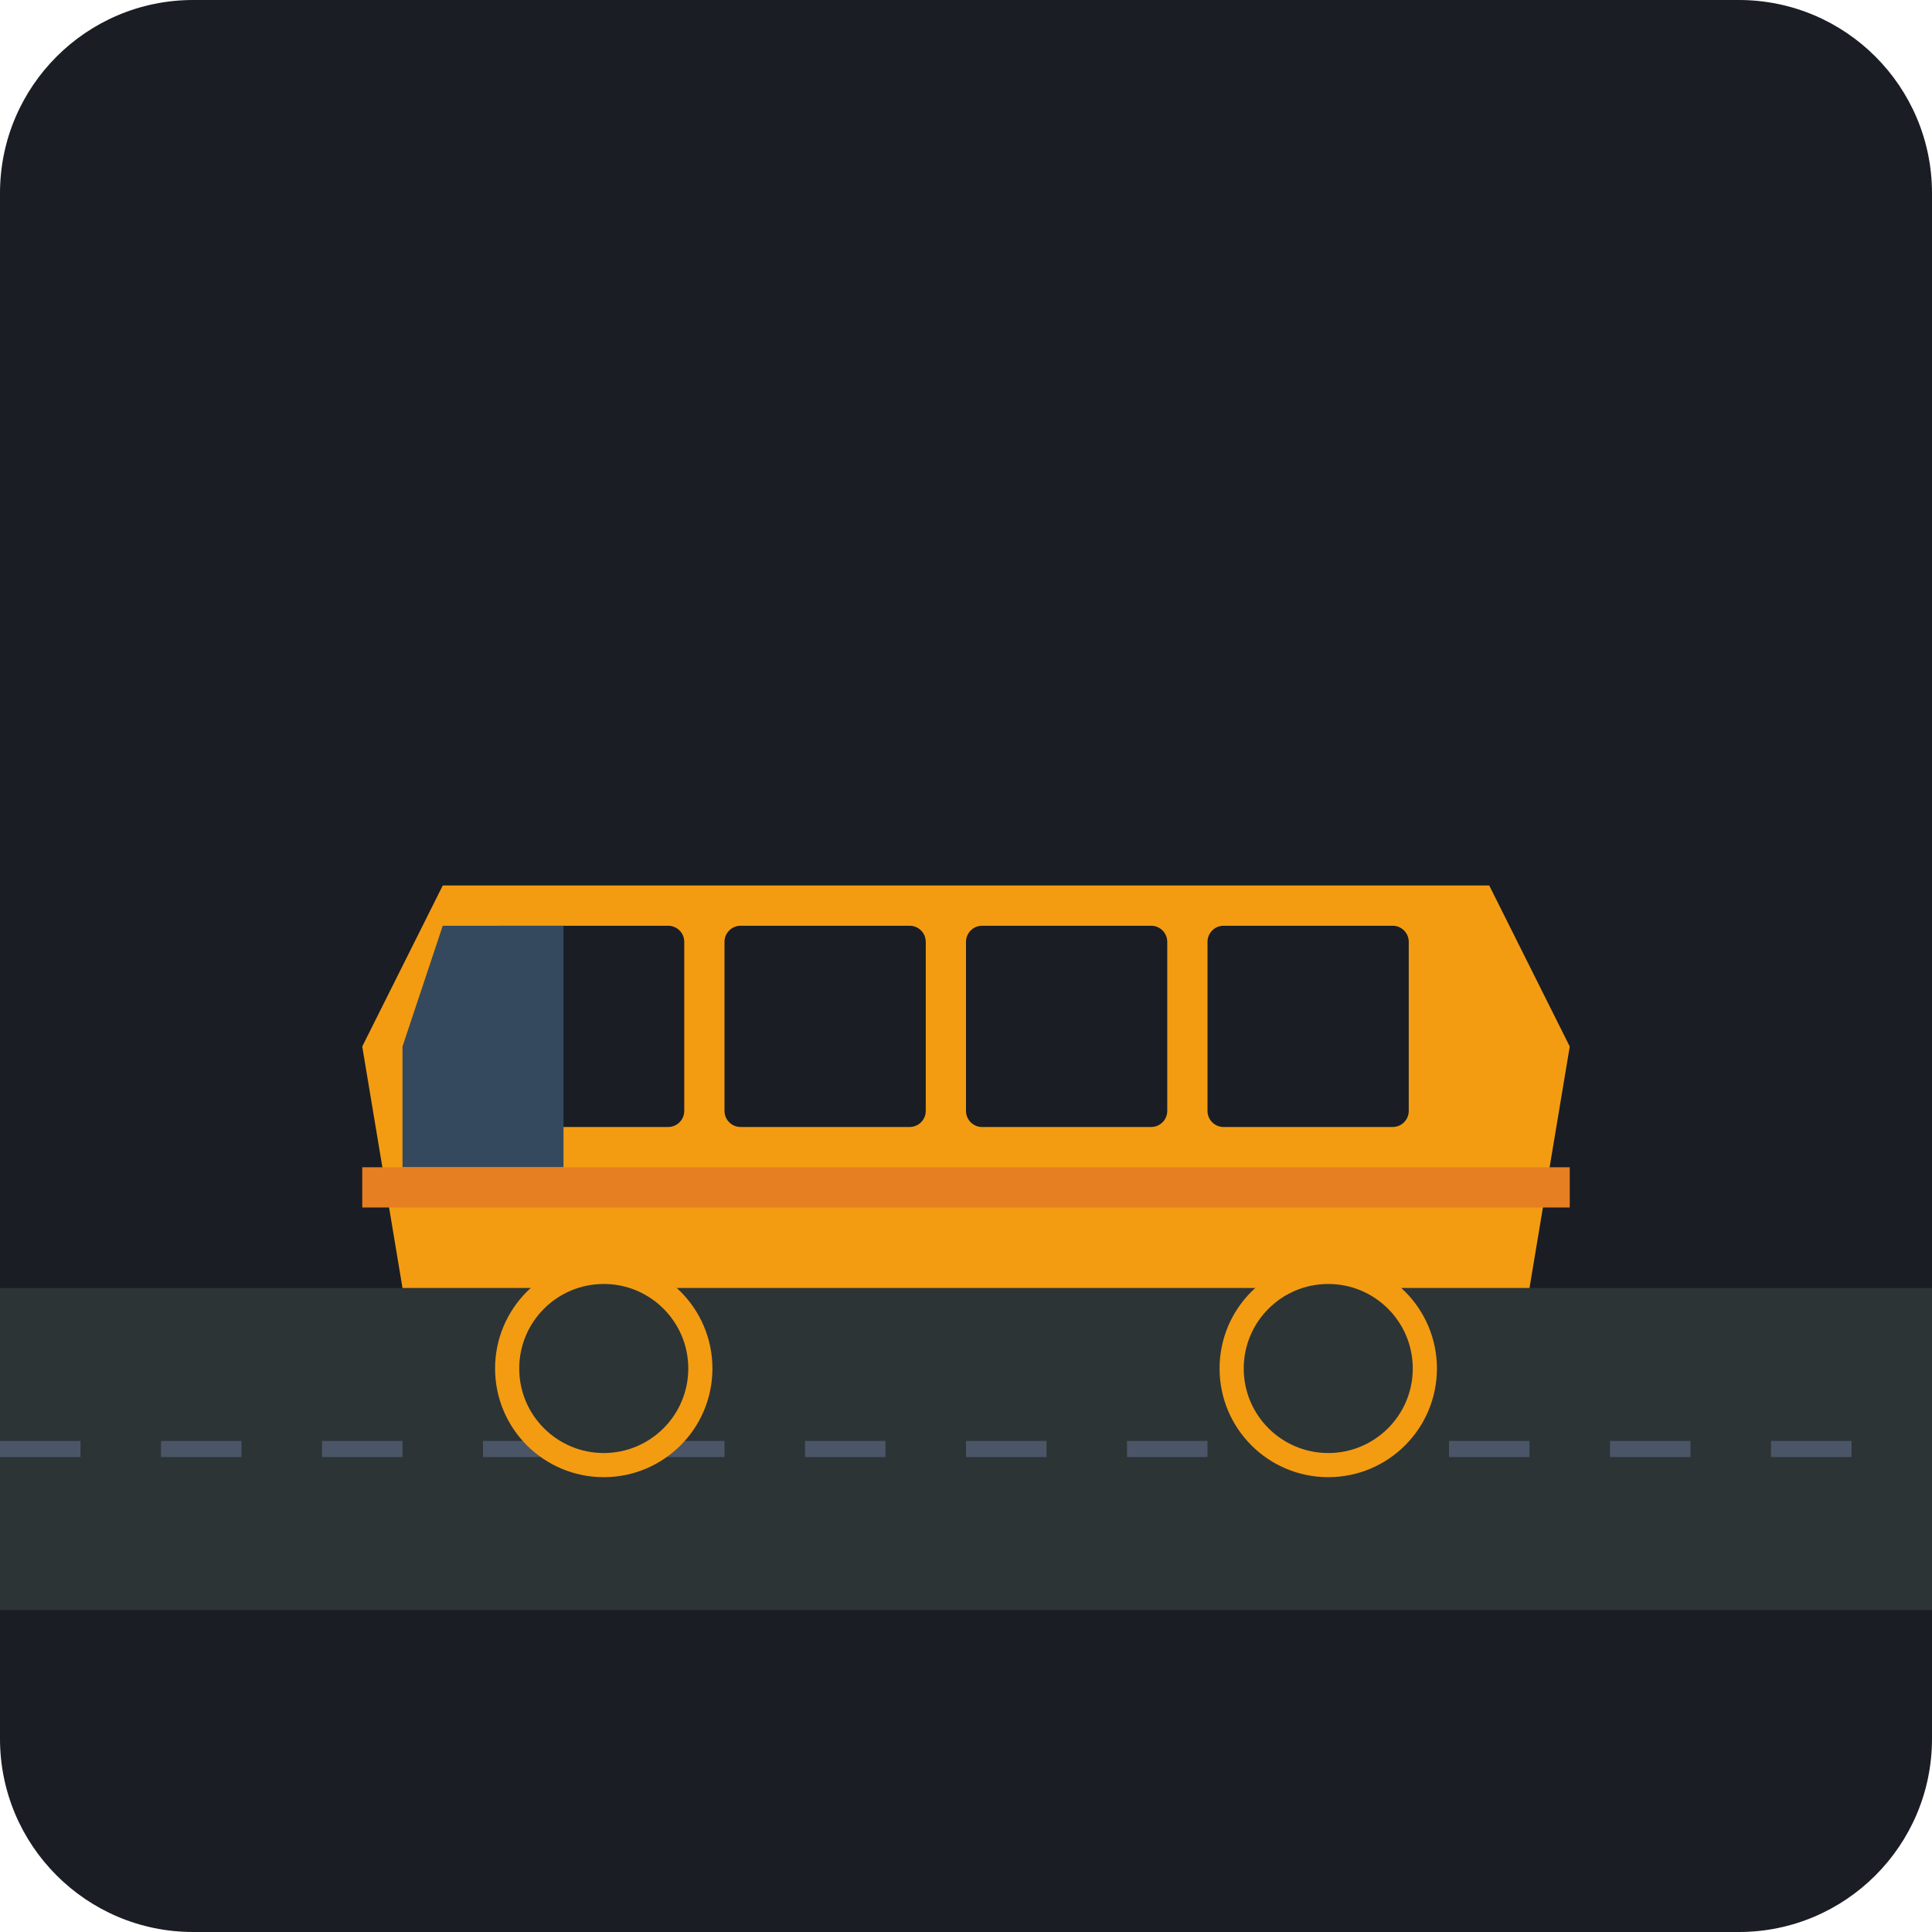
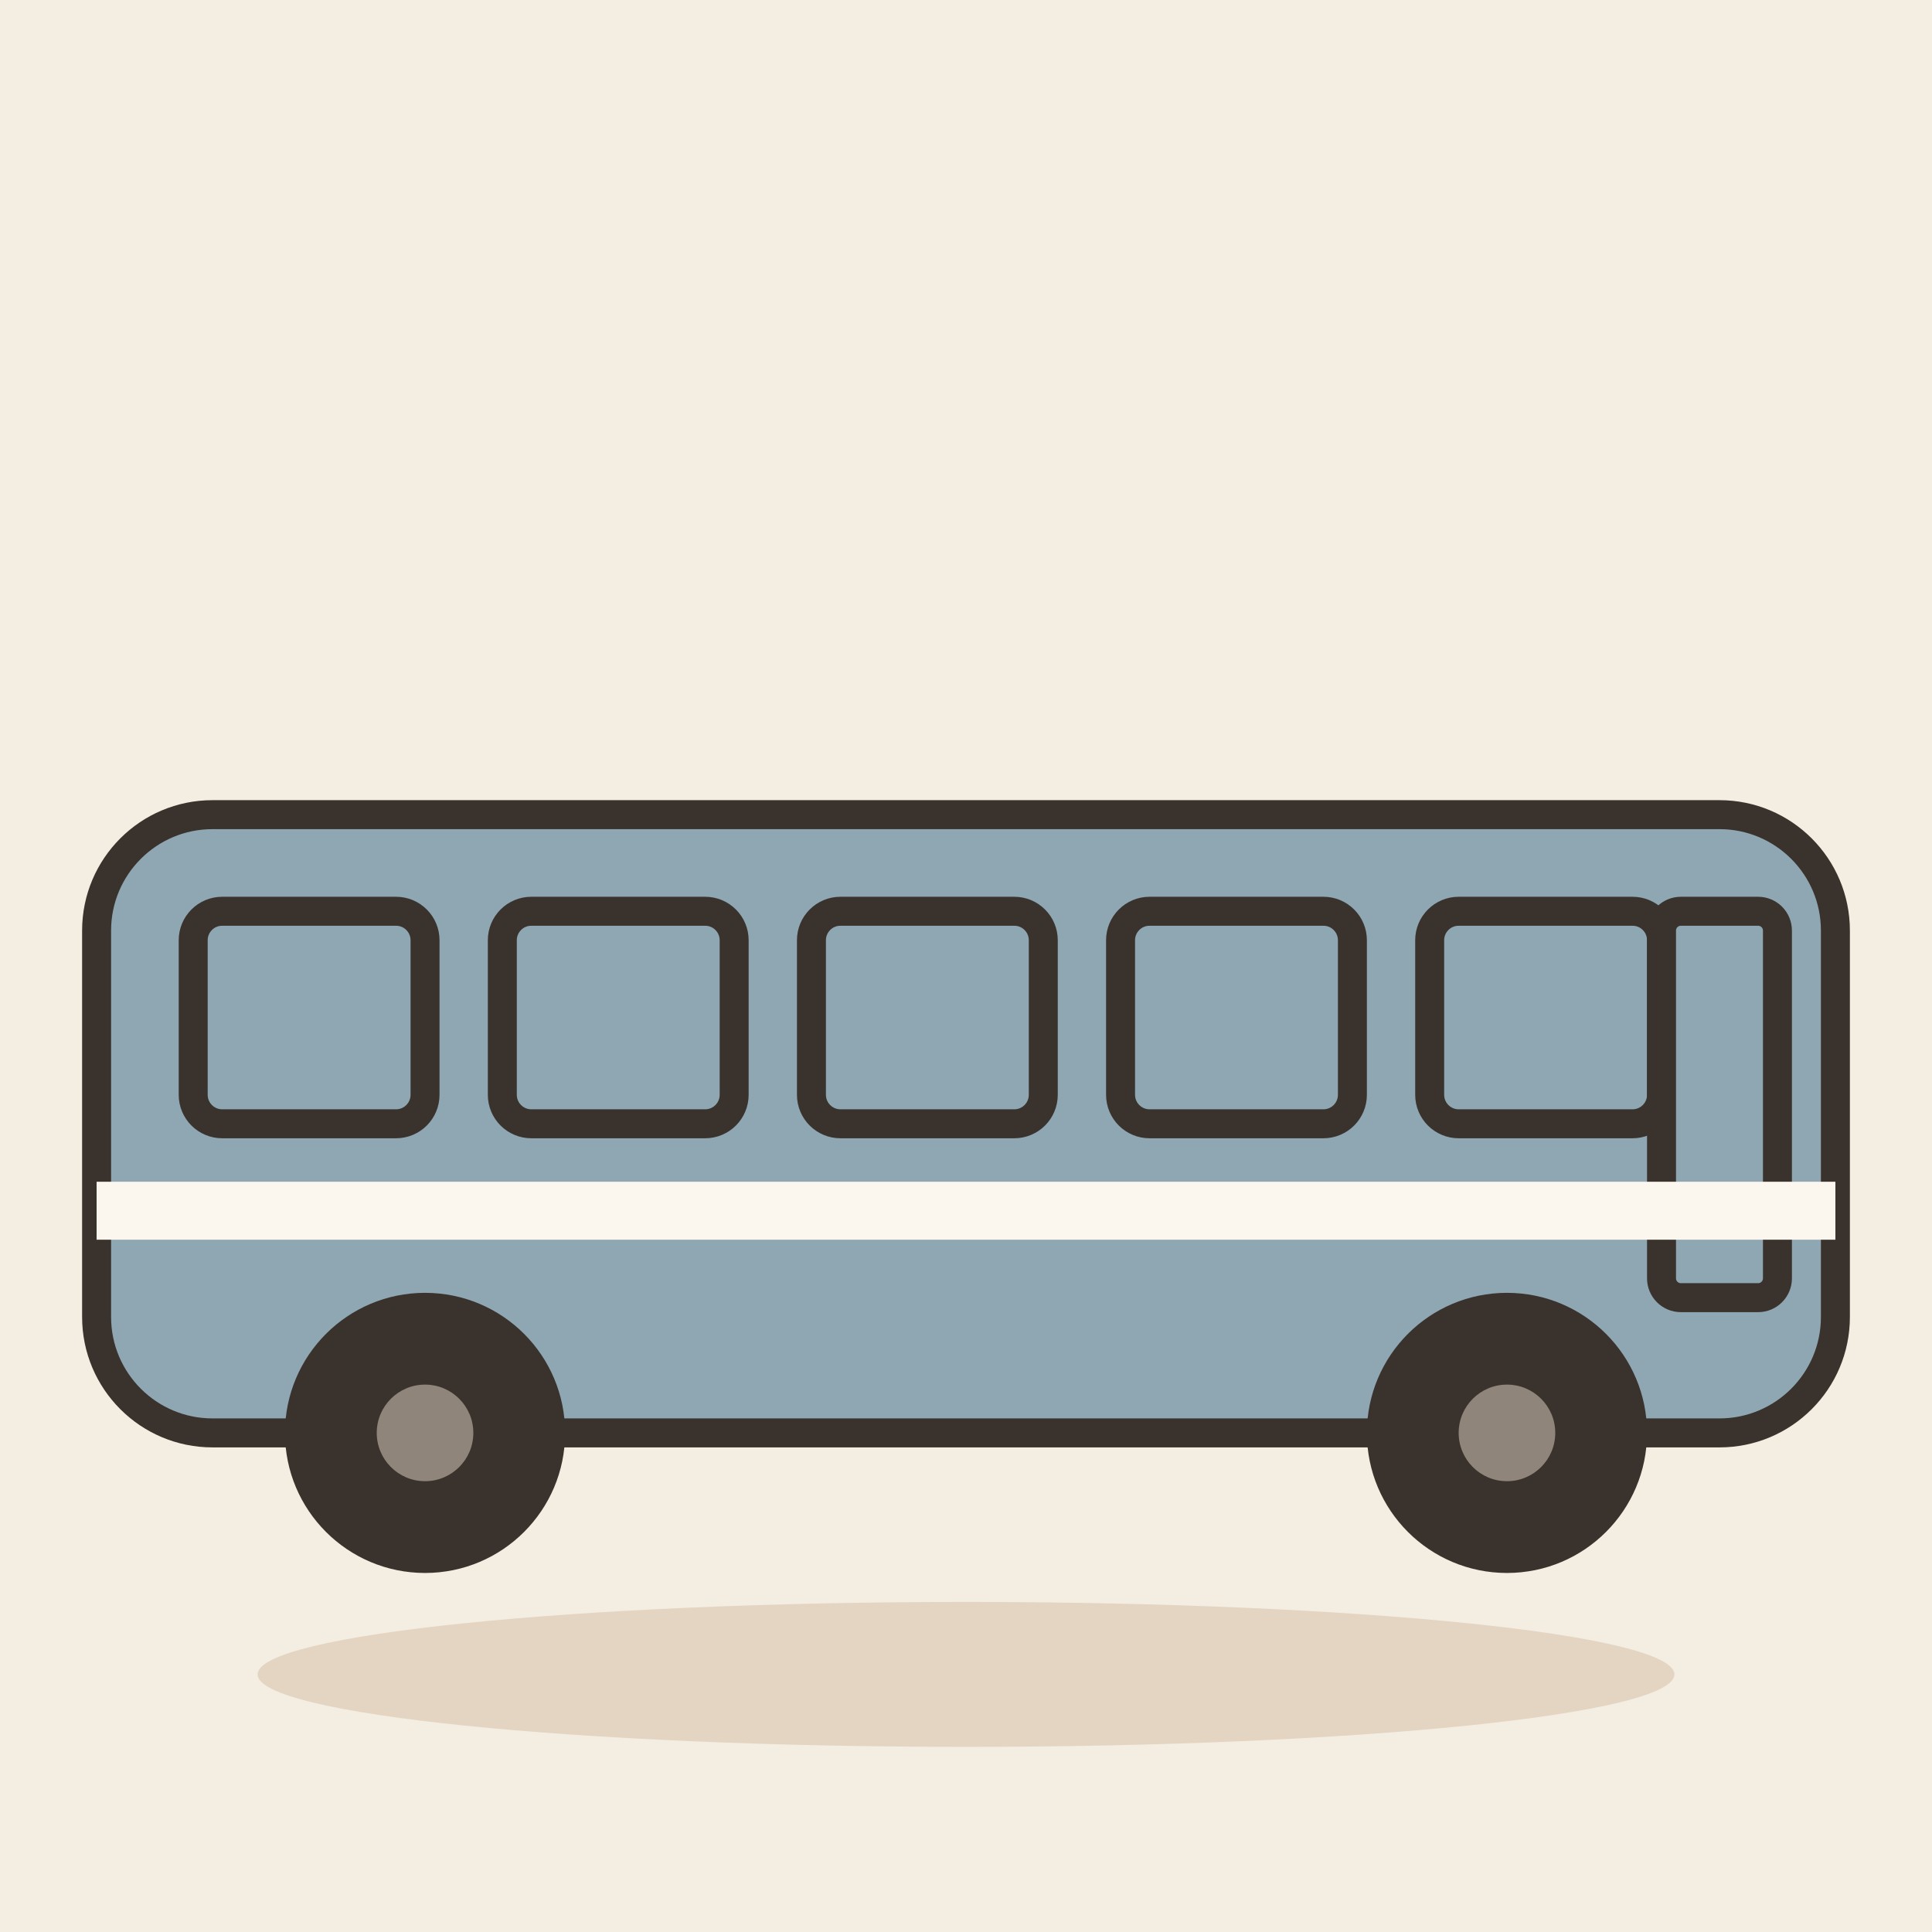
- <svg xmlns="http://www.w3.org/2000/svg" viewBox="0 0 240 240">
-   <rect width="240" height="240" rx="24" fill="#1A1D24" />
-   <rect x="0" y="160" width="240" height="40" fill="#2D3436" />
-   <line x1="0" y1="180" x2="240" y2="180" stroke="#4A5568" stroke-width="2" stroke-dasharray="10,10" />
-   <path d="M50 160 L190 160 L195 130 L185 110 L55 110 L45 130 Z" fill="#F39C12" />
-   <rect x="60" y="115" width="25" height="25" fill="#1A1D24" rx="2" />
-   <rect x="90" y="115" width="25" height="25" fill="#1A1D24" rx="2" />
-   <rect x="120" y="115" width="25" height="25" fill="#1A1D24" rx="2" />
-   <rect x="150" y="115" width="25" height="25" fill="#1A1D24" rx="2" />
-   <path d="M50 130 L55 115 L70 115 L70 145 L50 145 Z" fill="#34495E" />
-   <circle cx="75" cy="170" r="12" fill="#2D3436" stroke="#F39C12" stroke-width="3" />
-   <circle cx="165" cy="170" r="12" fill="#2D3436" stroke="#F39C12" stroke-width="3" />
-   <rect x="45" y="145" width="150" height="5" fill="#E67E22" />
+ <svg xmlns="http://www.w3.org/2000/svg" viewBox="0 0 240 240" data-style="editorial">
+   <rect width="240" height="240" fill="#F4EDE2" />
+   <ellipse cx="120" cy="208" rx="88" ry="9" fill="#E3D5C1" />
+   <g transform="translate(120 190) scale(1.2 1.2)">
+     <rect x="-90" y="-74" width="180" height="64" rx="12" fill="#8FA7B3" stroke="#3A332D" stroke-width="3" stroke-linecap="round" stroke-linejoin="round" />
+     <rect x="-80" y="-64" width="24" height="22" rx="3" fill="#8FA7B3" stroke="#3A332D" stroke-width="3" stroke-linecap="round" stroke-linejoin="round" />
+     <rect x="-48" y="-64" width="24" height="22" rx="3" fill="#8FA7B3" stroke="#3A332D" stroke-width="3" stroke-linecap="round" stroke-linejoin="round" />
+     <rect x="-16" y="-64" width="24" height="22" rx="3" fill="#8FA7B3" stroke="#3A332D" stroke-width="3" stroke-linecap="round" stroke-linejoin="round" />
+     <rect x="16" y="-64" width="24" height="22" rx="3" fill="#8FA7B3" stroke="#3A332D" stroke-width="3" stroke-linecap="round" stroke-linejoin="round" />
+     <rect x="48" y="-64" width="24" height="22" rx="3" fill="#8FA7B3" stroke="#3A332D" stroke-width="3" stroke-linecap="round" stroke-linejoin="round" />
+     <rect x="72" y="-64" width="12" height="40" rx="2" fill="#8FA7B3" stroke="#3A332D" stroke-width="3" stroke-linecap="round" stroke-linejoin="round" />
+     <rect x="-90" y="-36" width="180" height="6" rx="0" fill="#FBF6EE" />
+     <circle cx="-56" cy="-10" r="13" fill="#3A332D" stroke="#3A332D" stroke-width="3" stroke-linecap="round" stroke-linejoin="round" />
+     <circle cx="-56" cy="-10" r="5" fill="#8F857A" />
+     <circle cx="56" cy="-10" r="13" fill="#3A332D" stroke="#3A332D" stroke-width="3" stroke-linecap="round" stroke-linejoin="round" />
+     <circle cx="56" cy="-10" r="5" fill="#8F857A" />
+   </g>
</svg>
